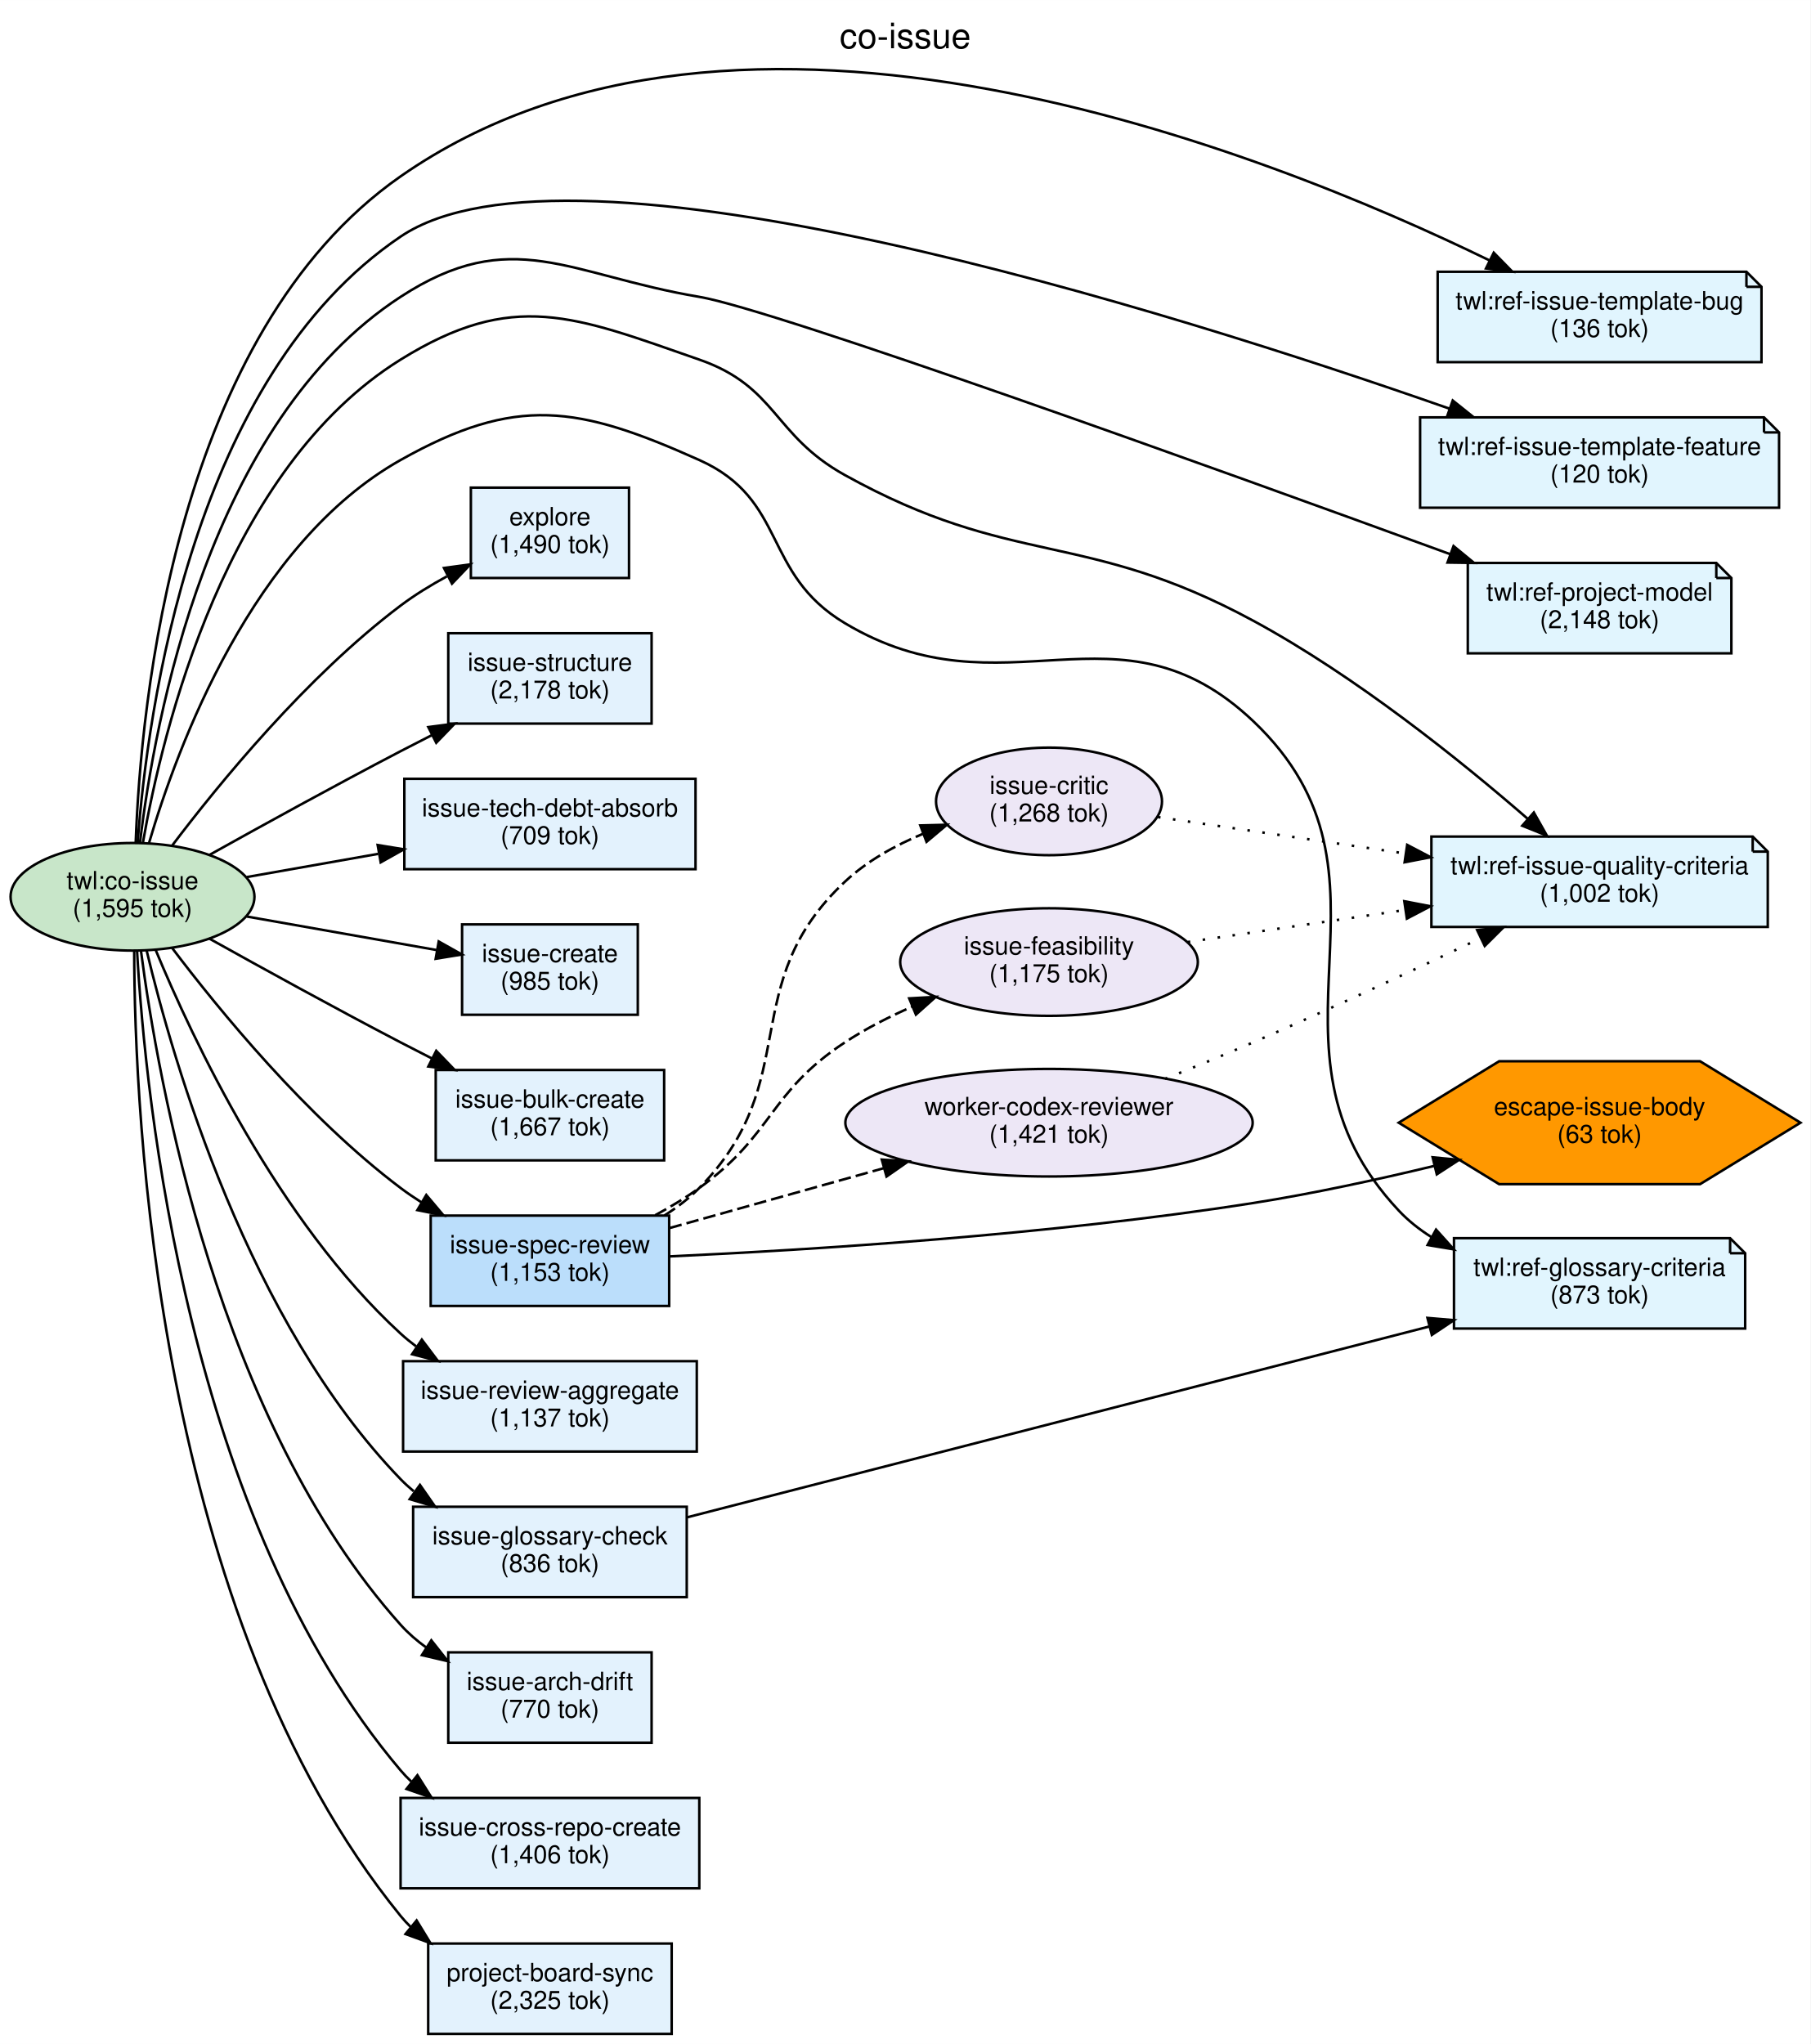
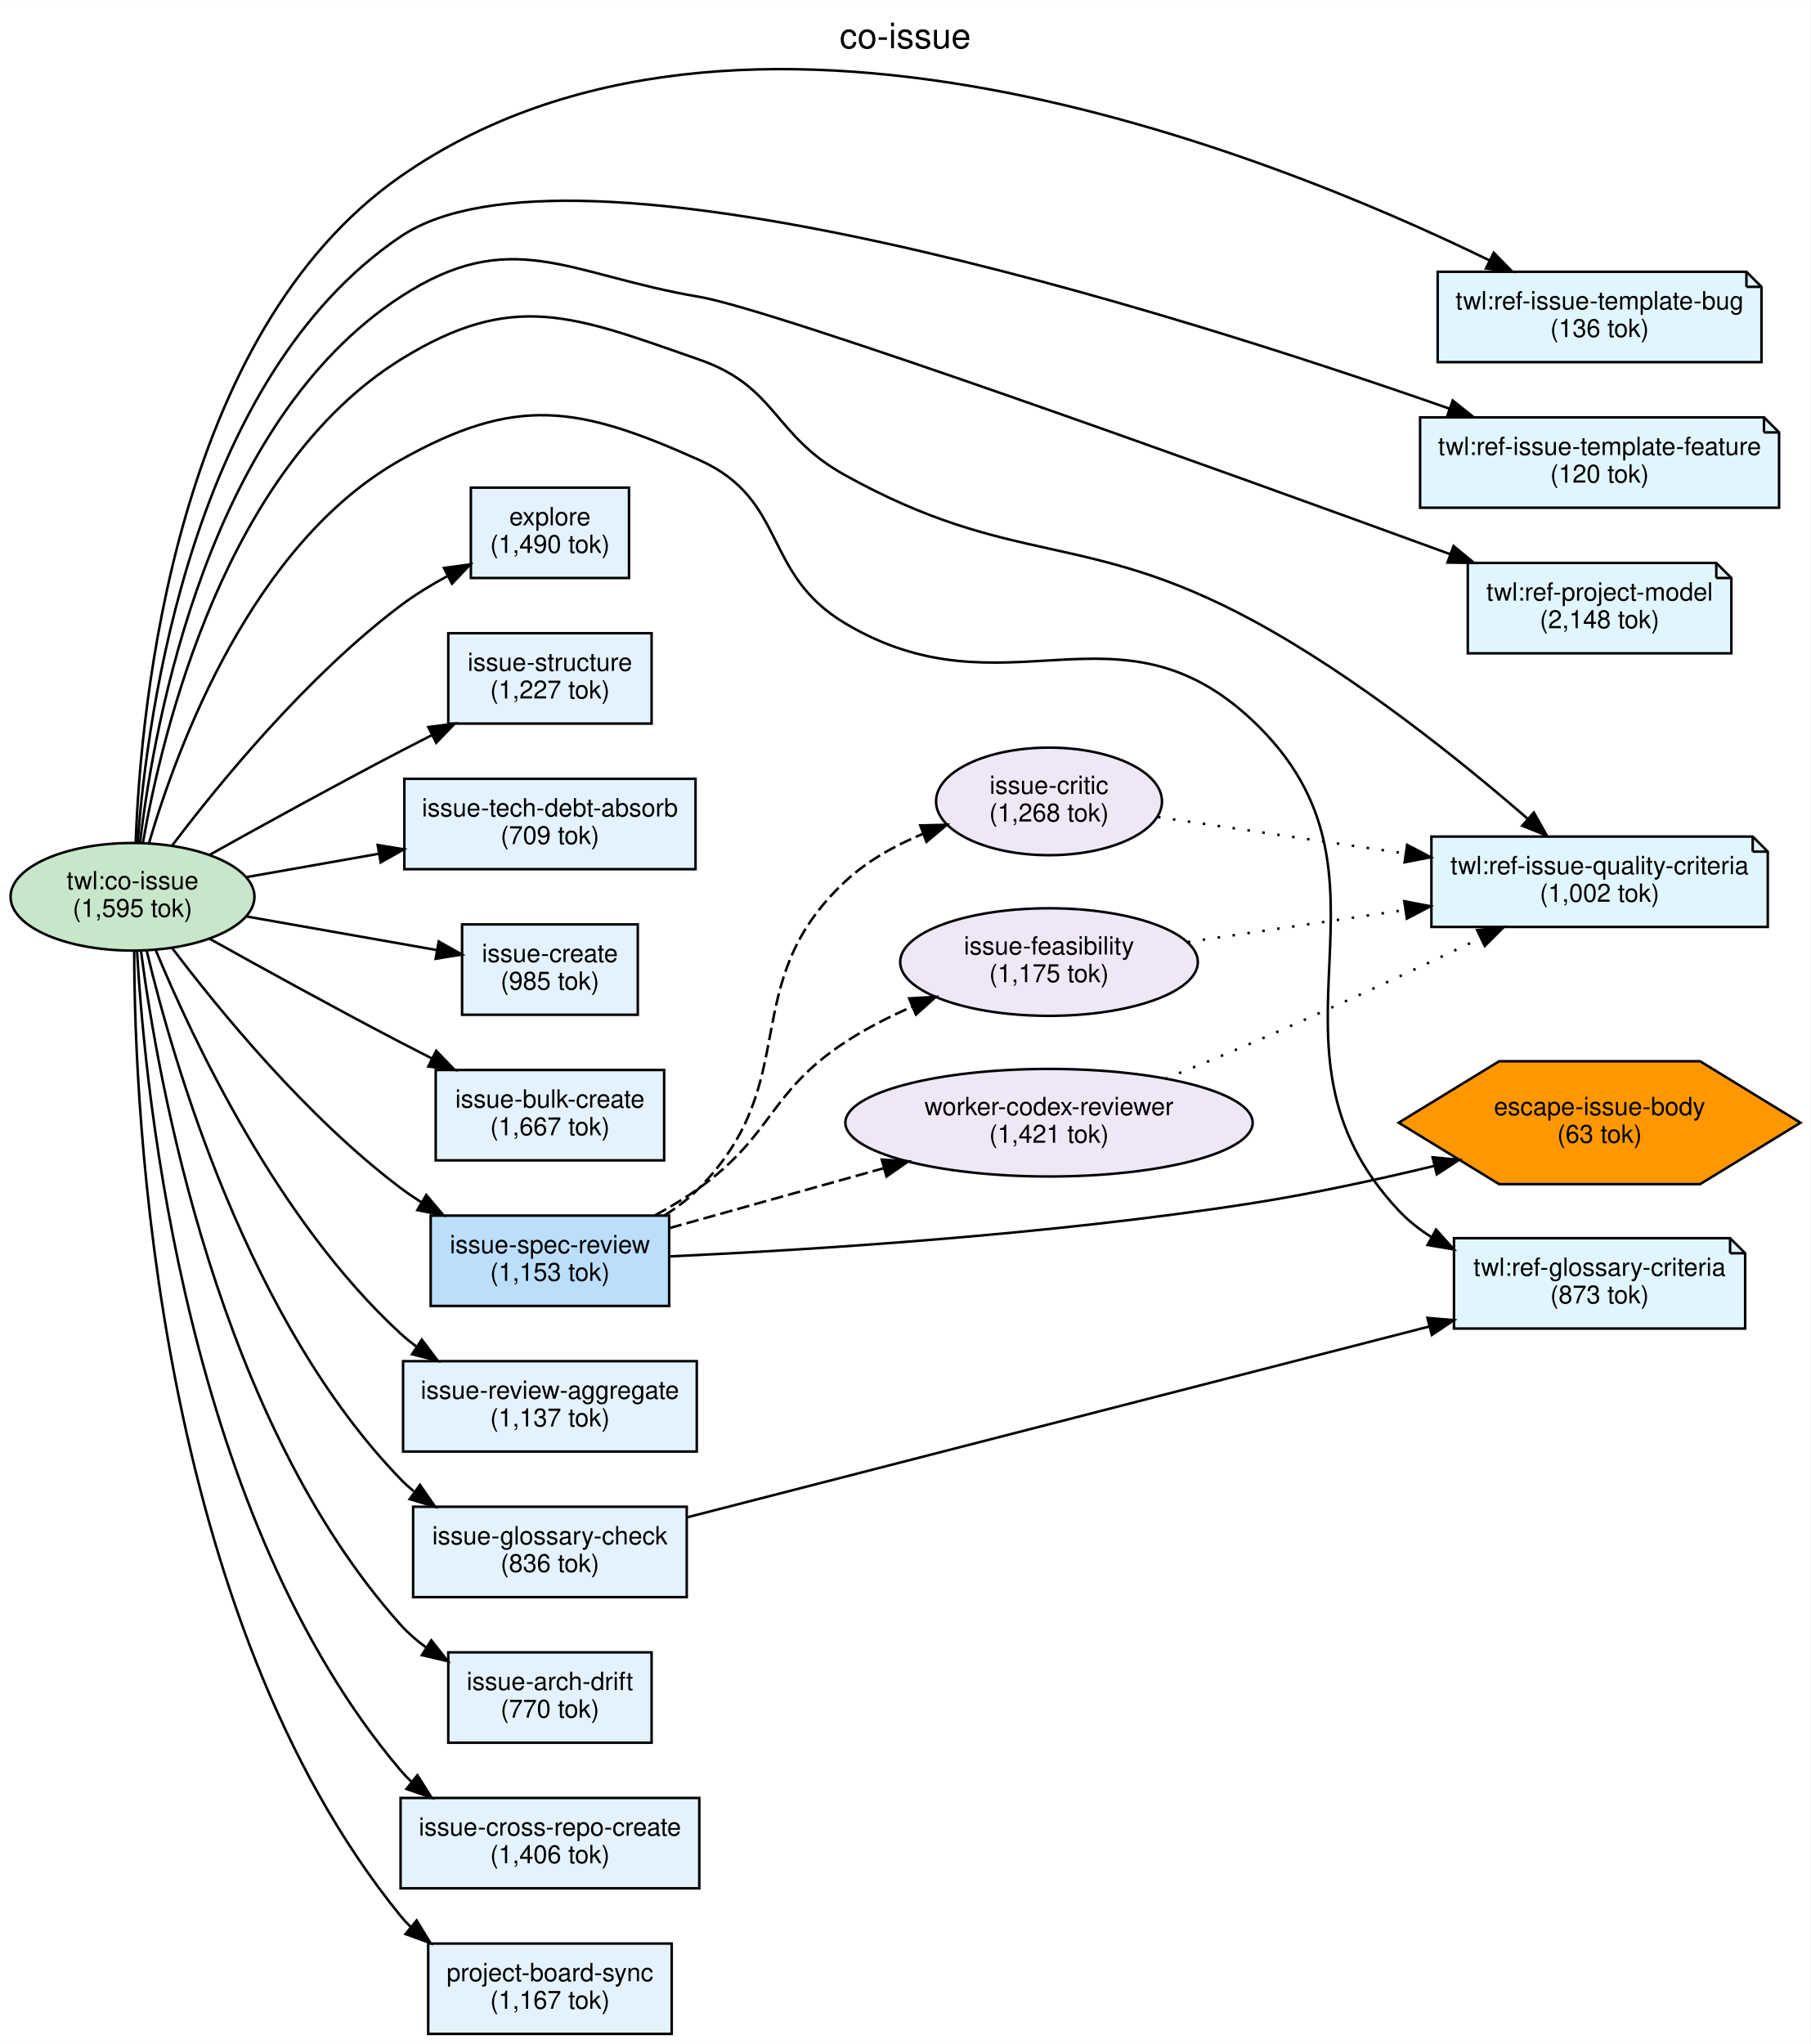
<svg xmlns="http://www.w3.org/2000/svg" width="721pt" height="814pt" viewBox="0.00 0.00 721.25 814.24">
  <g id="graph0" class="graph" transform="scale(1 1) rotate(0) translate(4 810.24)">
    <polygon fill="white" stroke="transparent" points="-4,4 -4,-810.24 717.25,-810.24 717.25,4 -4,4" />
    <text text-anchor="middle" x="356.62" y="-791.04" font-family="Helvetica,sans-Serif" font-size="14.00">co-issue</text>
    <g id="node1" class="node">
      <ellipse fill="#c8e6c9" stroke="black" cx="48.79" cy="-453" rx="48.58" ry="21.43" />
      <text text-anchor="middle" x="48.79" y="-456" font-family="Helvetica,sans-Serif" font-size="10.00">twl:co-issue</text>
      <text text-anchor="middle" x="48.79" y="-445" font-family="Helvetica,sans-Serif" font-size="10.00">(1,595 tok)</text>
    </g>
    <g id="node2" class="node">
      <polygon fill="#e1f5fe" stroke="black" points="691.73,-702 568.73,-702 568.73,-666 697.73,-666 697.73,-696 691.73,-702" />
      <polyline fill="none" stroke="black" points="691.73,-702 691.73,-696 " />
      <polyline fill="none" stroke="black" points="697.73,-696 691.73,-696 " />
      <text text-anchor="middle" x="633.23" y="-687" font-family="Helvetica,sans-Serif" font-size="10.00">twl:ref-issue-template-bug</text>
      <text text-anchor="middle" x="633.23" y="-676" font-family="Helvetica,sans-Serif" font-size="10.00">(136 tok)</text>
    </g>
    <g id="edge12" class="edge">
      <path fill="none" stroke="black" d="M50.05,-474.41C52.03,-529.72 65.84,-677.44 155.58,-740 290.25,-833.89 499.97,-750.08 589.44,-706.49" />
      <polygon fill="black" stroke="black" points="591.07,-709.59 598.48,-702.03 587.97,-703.32 591.07,-709.59" />
    </g>
    <g id="node3" class="node">
      <polygon fill="#e1f5fe" stroke="black" points="698.73,-644 561.73,-644 561.73,-608 704.73,-608 704.73,-638 698.73,-644" />
      <polyline fill="none" stroke="black" points="698.73,-644 698.73,-638 " />
      <polyline fill="none" stroke="black" points="704.73,-638 698.73,-638 " />
      <text text-anchor="middle" x="633.23" y="-629" font-family="Helvetica,sans-Serif" font-size="10.00">twl:ref-issue-template-feature</text>
      <text text-anchor="middle" x="633.23" y="-618" font-family="Helvetica,sans-Serif" font-size="10.00">(120 tok)</text>
    </g>
    <g id="edge13" class="edge">
      <path fill="none" stroke="black" d="M50.84,-474.57C54.69,-526.81 72.59,-659.93 155.58,-716 223.22,-761.7 461.73,-686.58 573.55,-647.42" />
      <polygon fill="black" stroke="black" points="574.73,-650.71 583,-644.09 572.4,-644.11 574.73,-650.71" />
    </g>
    <g id="node4" class="node">
      <polygon fill="#e1f5fe" stroke="black" points="679.73,-586 580.73,-586 580.73,-550 685.73,-550 685.73,-580 679.73,-586" />
      <polyline fill="none" stroke="black" points="679.73,-586 679.73,-580 " />
      <polyline fill="none" stroke="black" points="685.73,-580 679.73,-580 " />
      <text text-anchor="middle" x="633.23" y="-571" font-family="Helvetica,sans-Serif" font-size="10.00">twl:ref-project-model</text>
      <text text-anchor="middle" x="633.23" y="-560" font-family="Helvetica,sans-Serif" font-size="10.00">(2,148 tok)</text>
    </g>
    <g id="edge14" class="edge">
      <path fill="none" stroke="black" d="M51.76,-474.46C57.52,-523.28 79.14,-642.24 155.58,-692 199.91,-720.85 222.43,-700.78 274.58,-692 304.74,-686.92 480.17,-623.66 573.64,-589.52" />
      <polygon fill="black" stroke="black" points="575.05,-592.73 583.24,-586 572.65,-586.15 575.05,-592.73" />
    </g>
    <g id="node5" class="node">
      <polygon fill="#e1f5fe" stroke="black" points="694.23,-477 566.23,-477 566.23,-441 700.23,-441 700.23,-471 694.23,-477" />
      <polyline fill="none" stroke="black" points="694.23,-477 694.23,-471 " />
      <polyline fill="none" stroke="black" points="700.23,-471 694.23,-471 " />
      <text text-anchor="middle" x="633.23" y="-462" font-family="Helvetica,sans-Serif" font-size="10.00">twl:ref-issue-quality-criteria</text>
      <text text-anchor="middle" x="633.23" y="-451" font-family="Helvetica,sans-Serif" font-size="10.00">(1,002 tok)</text>
    </g>
    <g id="edge15" class="edge">
      <path fill="none" stroke="black" d="M52.89,-474.31C60.71,-519.36 85.87,-623.7 155.58,-667 200.51,-694.91 224.64,-684.4 274.58,-667 305.65,-656.18 303.81,-636.96 332.58,-621 399.69,-583.77 427.72,-599.52 495.22,-563 536.16,-540.85 578.04,-507.12 604.54,-484.12" />
      <polygon fill="black" stroke="black" points="607.04,-486.58 612.25,-477.35 602.42,-481.31 607.04,-486.58" />
    </g>
    <g id="node6" class="node">
      <polygon fill="#e1f5fe" stroke="black" points="685.23,-317 575.23,-317 575.23,-281 691.23,-281 691.23,-311 685.23,-317" />
      <polyline fill="none" stroke="black" points="685.23,-317 685.23,-311 " />
      <polyline fill="none" stroke="black" points="691.23,-311 685.23,-311 " />
      <text text-anchor="middle" x="633.23" y="-302" font-family="Helvetica,sans-Serif" font-size="10.00">twl:ref-glossary-criteria</text>
      <text text-anchor="middle" x="633.23" y="-291" font-family="Helvetica,sans-Serif" font-size="10.00">(873 tok)</text>
    </g>
    <g id="edge16" class="edge">
      <path fill="none" stroke="black" d="M55.31,-474.25C66.65,-512.91 96.57,-593.82 155.58,-627 201.68,-652.92 226.31,-648.62 274.58,-627 309.92,-611.17 299.35,-581.87 332.58,-562 396.38,-523.86 441.26,-574.13 495.22,-523 560.85,-460.81 491.31,-393.91 553.22,-328 557.03,-323.94 561.46,-320.44 566.24,-317.44" />
      <polygon fill="black" stroke="black" points="568.08,-320.42 575.16,-312.54 564.71,-314.28 568.08,-320.42" />
    </g>
    <g id="node7" class="node">
      <polygon fill="#e3f2fd" stroke="black" points="255.58,-558 174.58,-558 174.58,-522 255.58,-522 255.58,-558" />
      <text text-anchor="middle" x="215.08" y="-543" font-family="Helvetica,sans-Serif" font-size="10.00">issue-structure</text>
-       <text text-anchor="middle" x="215.08" y="-532" font-family="Helvetica,sans-Serif" font-size="10.00">(2,178 tok)</text>
+       <text text-anchor="middle" x="215.08" y="-532" font-family="Helvetica,sans-Serif" font-size="10.00">(1,227 tok)</text>
    </g>
    <g id="edge2" class="edge">
      <path fill="none" stroke="black" d="M79.25,-469.58C100.38,-481.36 129.58,-497.44 155.58,-511 159.59,-513.09 163.77,-515.24 167.97,-517.36" />
      <polygon fill="black" stroke="black" points="166.63,-520.61 177.14,-521.98 169.78,-514.36 166.63,-520.61" />
    </g>
    <g id="node8" class="node">
      <polygon fill="#e3f2fd" stroke="black" points="250.08,-442 180.08,-442 180.08,-406 250.08,-406 250.08,-442" />
      <text text-anchor="middle" x="215.08" y="-427" font-family="Helvetica,sans-Serif" font-size="10.00">issue-create</text>
      <text text-anchor="middle" x="215.08" y="-416" font-family="Helvetica,sans-Serif" font-size="10.00">(985 tok)</text>
    </g>
    <g id="edge4" class="edge">
      <path fill="none" stroke="black" d="M94.25,-445.15C117.76,-441 146.53,-435.92 169.98,-431.78" />
      <polygon fill="black" stroke="black" points="170.77,-435.2 180.01,-430.01 169.56,-428.31 170.77,-435.2" />
    </g>
    <g id="node9" class="node">
      <polygon fill="#e3f2fd" stroke="black" points="260.58,-384 169.58,-384 169.58,-348 260.58,-348 260.58,-384" />
      <text text-anchor="middle" x="215.08" y="-369" font-family="Helvetica,sans-Serif" font-size="10.00">issue-bulk-create</text>
      <text text-anchor="middle" x="215.08" y="-358" font-family="Helvetica,sans-Serif" font-size="10.00">(1,667 tok)</text>
    </g>
    <g id="edge5" class="edge">
      <path fill="none" stroke="black" d="M79.25,-436.42C100.38,-424.64 129.58,-408.56 155.58,-395 159.59,-392.91 163.77,-390.76 167.97,-388.64" />
      <polygon fill="black" stroke="black" points="169.78,-391.64 177.14,-384.02 166.63,-385.39 169.78,-391.64" />
    </g>
    <g id="node10" class="node">
      <polygon fill="#e3f2fd" stroke="black" points="273.08,-500 157.08,-500 157.08,-464 273.08,-464 273.08,-500" />
      <text text-anchor="middle" x="215.08" y="-485" font-family="Helvetica,sans-Serif" font-size="10.00">issue-tech-debt-absorb</text>
      <text text-anchor="middle" x="215.08" y="-474" font-family="Helvetica,sans-Serif" font-size="10.00">(709 tok)</text>
    </g>
    <g id="edge3" class="edge">
      <path fill="none" stroke="black" d="M94.25,-460.85C110.38,-463.69 128.98,-466.98 146.64,-470.1" />
      <polygon fill="black" stroke="black" points="146.45,-473.62 156.9,-471.91 147.66,-466.72 146.45,-473.62" />
    </g>
    <g id="node11" class="node">
      <polygon fill="#bbdefb" stroke="black" points="262.58,-326 167.58,-326 167.58,-290 262.58,-290 262.58,-326" />
      <text text-anchor="middle" x="215.08" y="-311" font-family="Helvetica,sans-Serif" font-size="10.00">issue-spec-review</text>
      <text text-anchor="middle" x="215.08" y="-300" font-family="Helvetica,sans-Serif" font-size="10.00">(1,153 tok)</text>
    </g>
    <g id="edge6" class="edge">
      <path fill="none" stroke="black" d="M64.39,-432.84C83.26,-407.88 118.14,-365.21 155.58,-337 158.21,-335.02 160.99,-333.12 163.86,-331.3" />
      <polygon fill="black" stroke="black" points="165.82,-334.21 172.65,-326.11 162.26,-328.18 165.82,-334.21" />
    </g>
    <g id="node12" class="node">
      <polygon fill="#e3f2fd" stroke="black" points="273.58,-268 156.58,-268 156.58,-232 273.58,-232 273.58,-268" />
      <text text-anchor="middle" x="215.08" y="-253" font-family="Helvetica,sans-Serif" font-size="10.00">issue-review-aggregate</text>
      <text text-anchor="middle" x="215.08" y="-242" font-family="Helvetica,sans-Serif" font-size="10.00">(1,137 tok)</text>
    </g>
    <g id="edge7" class="edge">
      <path fill="none" stroke="black" d="M57.97,-431.92C72.69,-396.32 106.74,-323.81 155.58,-279 157.52,-277.22 159.58,-275.53 161.74,-273.92" />
      <polygon fill="black" stroke="black" points="164.04,-276.59 170.42,-268.12 160.16,-270.77 164.04,-276.59" />
    </g>
    <g id="node13" class="node">
      <polygon fill="#e3f2fd" stroke="black" points="269.58,-210 160.58,-210 160.58,-174 269.58,-174 269.58,-210" />
      <text text-anchor="middle" x="215.08" y="-195" font-family="Helvetica,sans-Serif" font-size="10.00">issue-glossary-check</text>
      <text text-anchor="middle" x="215.08" y="-184" font-family="Helvetica,sans-Serif" font-size="10.00">(836 tok)</text>
    </g>
    <g id="edge8" class="edge">
      <path fill="none" stroke="black" d="M54.39,-431.7C64.97,-387.27 94.92,-283.66 155.58,-221 157.21,-219.31 158.97,-217.71 160.81,-216.18" />
      <polygon fill="black" stroke="black" points="163.3,-218.71 169.36,-210.02 159.2,-213.03 163.3,-218.71" />
    </g>
    <g id="node14" class="node">
      <polygon fill="#e3f2fd" stroke="black" points="255.58,-152 174.58,-152 174.58,-116 255.58,-116 255.58,-152" />
      <text text-anchor="middle" x="215.08" y="-137" font-family="Helvetica,sans-Serif" font-size="10.00">issue-arch-drift</text>
      <text text-anchor="middle" x="215.08" y="-126" font-family="Helvetica,sans-Serif" font-size="10.00">(770 tok)</text>
    </g>
    <g id="edge9" class="edge">
      <path fill="none" stroke="black" d="M52.13,-431.67C58.9,-379.58 82.84,-244.26 155.58,-163 158.6,-159.63 162.09,-156.61 165.85,-153.9" />
      <polygon fill="black" stroke="black" points="167.82,-156.8 174.39,-148.49 164.07,-150.89 167.82,-156.8" />
    </g>
    <g id="node15" class="node">
      <polygon fill="#e3f2fd" stroke="black" points="274.58,-94 155.58,-94 155.58,-58 274.58,-58 274.58,-94" />
      <text text-anchor="middle" x="215.08" y="-79" font-family="Helvetica,sans-Serif" font-size="10.00">issue-cross-repo-create</text>
      <text text-anchor="middle" x="215.08" y="-68" font-family="Helvetica,sans-Serif" font-size="10.00">(1,406 tok)</text>
    </g>
    <g id="edge10" class="edge">
      <path fill="none" stroke="black" d="M50.6,-431.45C53.9,-372.32 70.68,-205.22 155.58,-105 156.9,-103.44 158.32,-101.96 159.83,-100.55" />
      <polygon fill="black" stroke="black" points="162.29,-103.06 167.94,-94.1 157.94,-97.58 162.29,-103.06" />
    </g>
    <g id="node16" class="node">
      <polygon fill="#e3f2fd" stroke="black" points="263.58,-36 166.58,-36 166.58,0 263.58,0 263.58,-36" />
      <text text-anchor="middle" x="215.08" y="-21" font-family="Helvetica,sans-Serif" font-size="10.00">project-board-sync</text>
-       <text text-anchor="middle" x="215.08" y="-10" font-family="Helvetica,sans-Serif" font-size="10.00">(2,325 tok)</text>
+       <text text-anchor="middle" x="215.08" y="-10" font-family="Helvetica,sans-Serif" font-size="10.00">(1,167 tok)</text>
    </g>
    <g id="edge11" class="edge">
      <path fill="none" stroke="black" d="M49.46,-431.76C49.54,-366.61 58.15,-166.81 155.58,-47 156.84,-45.45 158.21,-43.98 159.65,-42.57" />
      <polygon fill="black" stroke="black" points="161.97,-45.2 167.49,-36.16 157.54,-39.78 161.97,-45.2" />
    </g>
    <g id="node17" class="node">
      <polygon fill="#e3f2fd" stroke="black" points="246.58,-616 183.58,-616 183.58,-580 246.58,-580 246.58,-616" />
      <text text-anchor="middle" x="215.08" y="-601" font-family="Helvetica,sans-Serif" font-size="10.00">explore</text>
      <text text-anchor="middle" x="215.08" y="-590" font-family="Helvetica,sans-Serif" font-size="10.00">(1,490 tok)</text>
    </g>
    <g id="edge1" class="edge">
      <path fill="none" stroke="black" d="M64.39,-473.16C83.26,-498.12 118.14,-540.79 155.58,-569 161.24,-573.26 167.62,-577.17 174.03,-580.65" />
      <polygon fill="black" stroke="black" points="172.87,-583.99 183.37,-585.42 176.06,-577.75 172.87,-583.99" />
    </g>
    <g id="node18" class="node">
      <ellipse fill="#ede7f6" stroke="black" cx="413.9" cy="-491" rx="45.01" ry="21.43" />
      <text text-anchor="middle" x="413.9" y="-494" font-family="Helvetica,sans-Serif" font-size="10.00">issue-critic</text>
      <text text-anchor="middle" x="413.9" y="-483" font-family="Helvetica,sans-Serif" font-size="10.00">(1,268 tok)</text>
    </g>
    <g id="edge17" class="edge">
      <path fill="none" stroke="black" stroke-dasharray="5,2" d="M260.74,-326.08C265.77,-329.25 270.53,-332.88 274.58,-337 316.68,-379.8 288.78,-417.94 332.58,-459 341.39,-467.26 352.6,-473.49 363.83,-478.15" />
      <polygon fill="black" stroke="black" points="362.62,-481.43 373.21,-481.7 365.1,-474.89 362.62,-481.43" />
    </g>
    <g id="node19" class="node">
      <ellipse fill="#ede7f6" stroke="black" cx="413.9" cy="-427" rx="59.29" ry="21.43" />
      <text text-anchor="middle" x="413.9" y="-430" font-family="Helvetica,sans-Serif" font-size="10.00">issue-feasibility</text>
      <text text-anchor="middle" x="413.9" y="-419" font-family="Helvetica,sans-Serif" font-size="10.00">(1,175 tok)</text>
    </g>
    <g id="edge18" class="edge">
      <path fill="none" stroke="black" stroke-dasharray="5,2" d="M257.04,-326.16C263.11,-329.46 269.15,-333.1 274.58,-337 304.19,-358.27 302.13,-374.95 332.58,-395 340.85,-400.45 350.2,-405.21 359.52,-409.29" />
      <polygon fill="black" stroke="black" points="358.2,-412.53 368.78,-413.13 360.88,-406.07 358.2,-412.53" />
    </g>
    <g id="node20" class="node">
      <ellipse fill="#ede7f6" stroke="black" cx="413.9" cy="-363" rx="81.13" ry="21.43" />
      <text text-anchor="middle" x="413.9" y="-366" font-family="Helvetica,sans-Serif" font-size="10.00">worker-codex-reviewer</text>
      <text text-anchor="middle" x="413.9" y="-355" font-family="Helvetica,sans-Serif" font-size="10.00">(1,421 tok)</text>
    </g>
    <g id="edge19" class="edge">
      <path fill="none" stroke="black" stroke-dasharray="5,2" d="M262.72,-321.03C288.25,-328.17 320.26,-337.11 348.17,-344.91" />
      <polygon fill="black" stroke="black" points="347.28,-348.3 357.85,-347.62 349.17,-341.56 347.28,-348.3" />
    </g>
    <g id="node21" class="node">
      <polygon fill="#ff9800" stroke="black" points="713.27,-363 673.25,-387.49 593.22,-387.49 553.2,-363 593.22,-338.51 673.25,-338.51 713.27,-363" />
      <text text-anchor="middle" x="633.23" y="-366" font-family="Helvetica,sans-Serif" font-size="10.00">escape-issue-body</text>
      <text text-anchor="middle" x="633.23" y="-355" font-family="Helvetica,sans-Serif" font-size="10.00">(63 tok)</text>
    </g>
    <g id="edge20" class="edge">
      <path fill="none" stroke="black" d="M262.76,-309.74C318.39,-312.31 414.03,-318.25 495.22,-331 518.97,-334.73 544.71,-340.32 567.41,-345.8" />
      <polygon fill="black" stroke="black" points="566.72,-349.23 577.26,-348.21 568.38,-342.43 566.72,-349.23" />
    </g>
    <g id="edge21" class="edge">
      <path fill="none" stroke="black" d="M269.63,-205.77C345.26,-225.21 483.27,-260.7 565.48,-281.84" />
      <polygon fill="black" stroke="black" points="564.66,-285.24 575.22,-284.34 566.41,-278.46 564.66,-285.24" />
    </g>
    <g id="edge22" class="edge">
      <path fill="none" stroke="black" stroke-dasharray="1,5" d="M457.32,-484.75C485.31,-480.63 522.77,-475.12 555.85,-470.25" />
      <polygon fill="black" stroke="black" points="556.58,-473.68 565.96,-468.76 555.56,-466.75 556.58,-473.68" />
    </g>
    <g id="edge23" class="edge">
      <path fill="none" stroke="black" stroke-dasharray="1,5" d="M469.18,-434.99C495.38,-438.85 527.27,-443.55 555.88,-447.76" />
      <polygon fill="black" stroke="black" points="555.44,-451.23 565.84,-449.23 556.46,-444.31 555.44,-451.23" />
    </g>
    <g id="edge24" class="edge">
      <path fill="none" stroke="black" stroke-dasharray="1,5" d="M460.12,-380.48C471.62,-385.08 483.92,-390.12 495.22,-395 525.59,-408.13 559.26,-423.84 585.62,-436.41" />
      <polygon fill="black" stroke="black" points="584.46,-439.73 594.99,-440.89 587.48,-433.42 584.46,-439.73" />
    </g>
  </g>
</svg>
